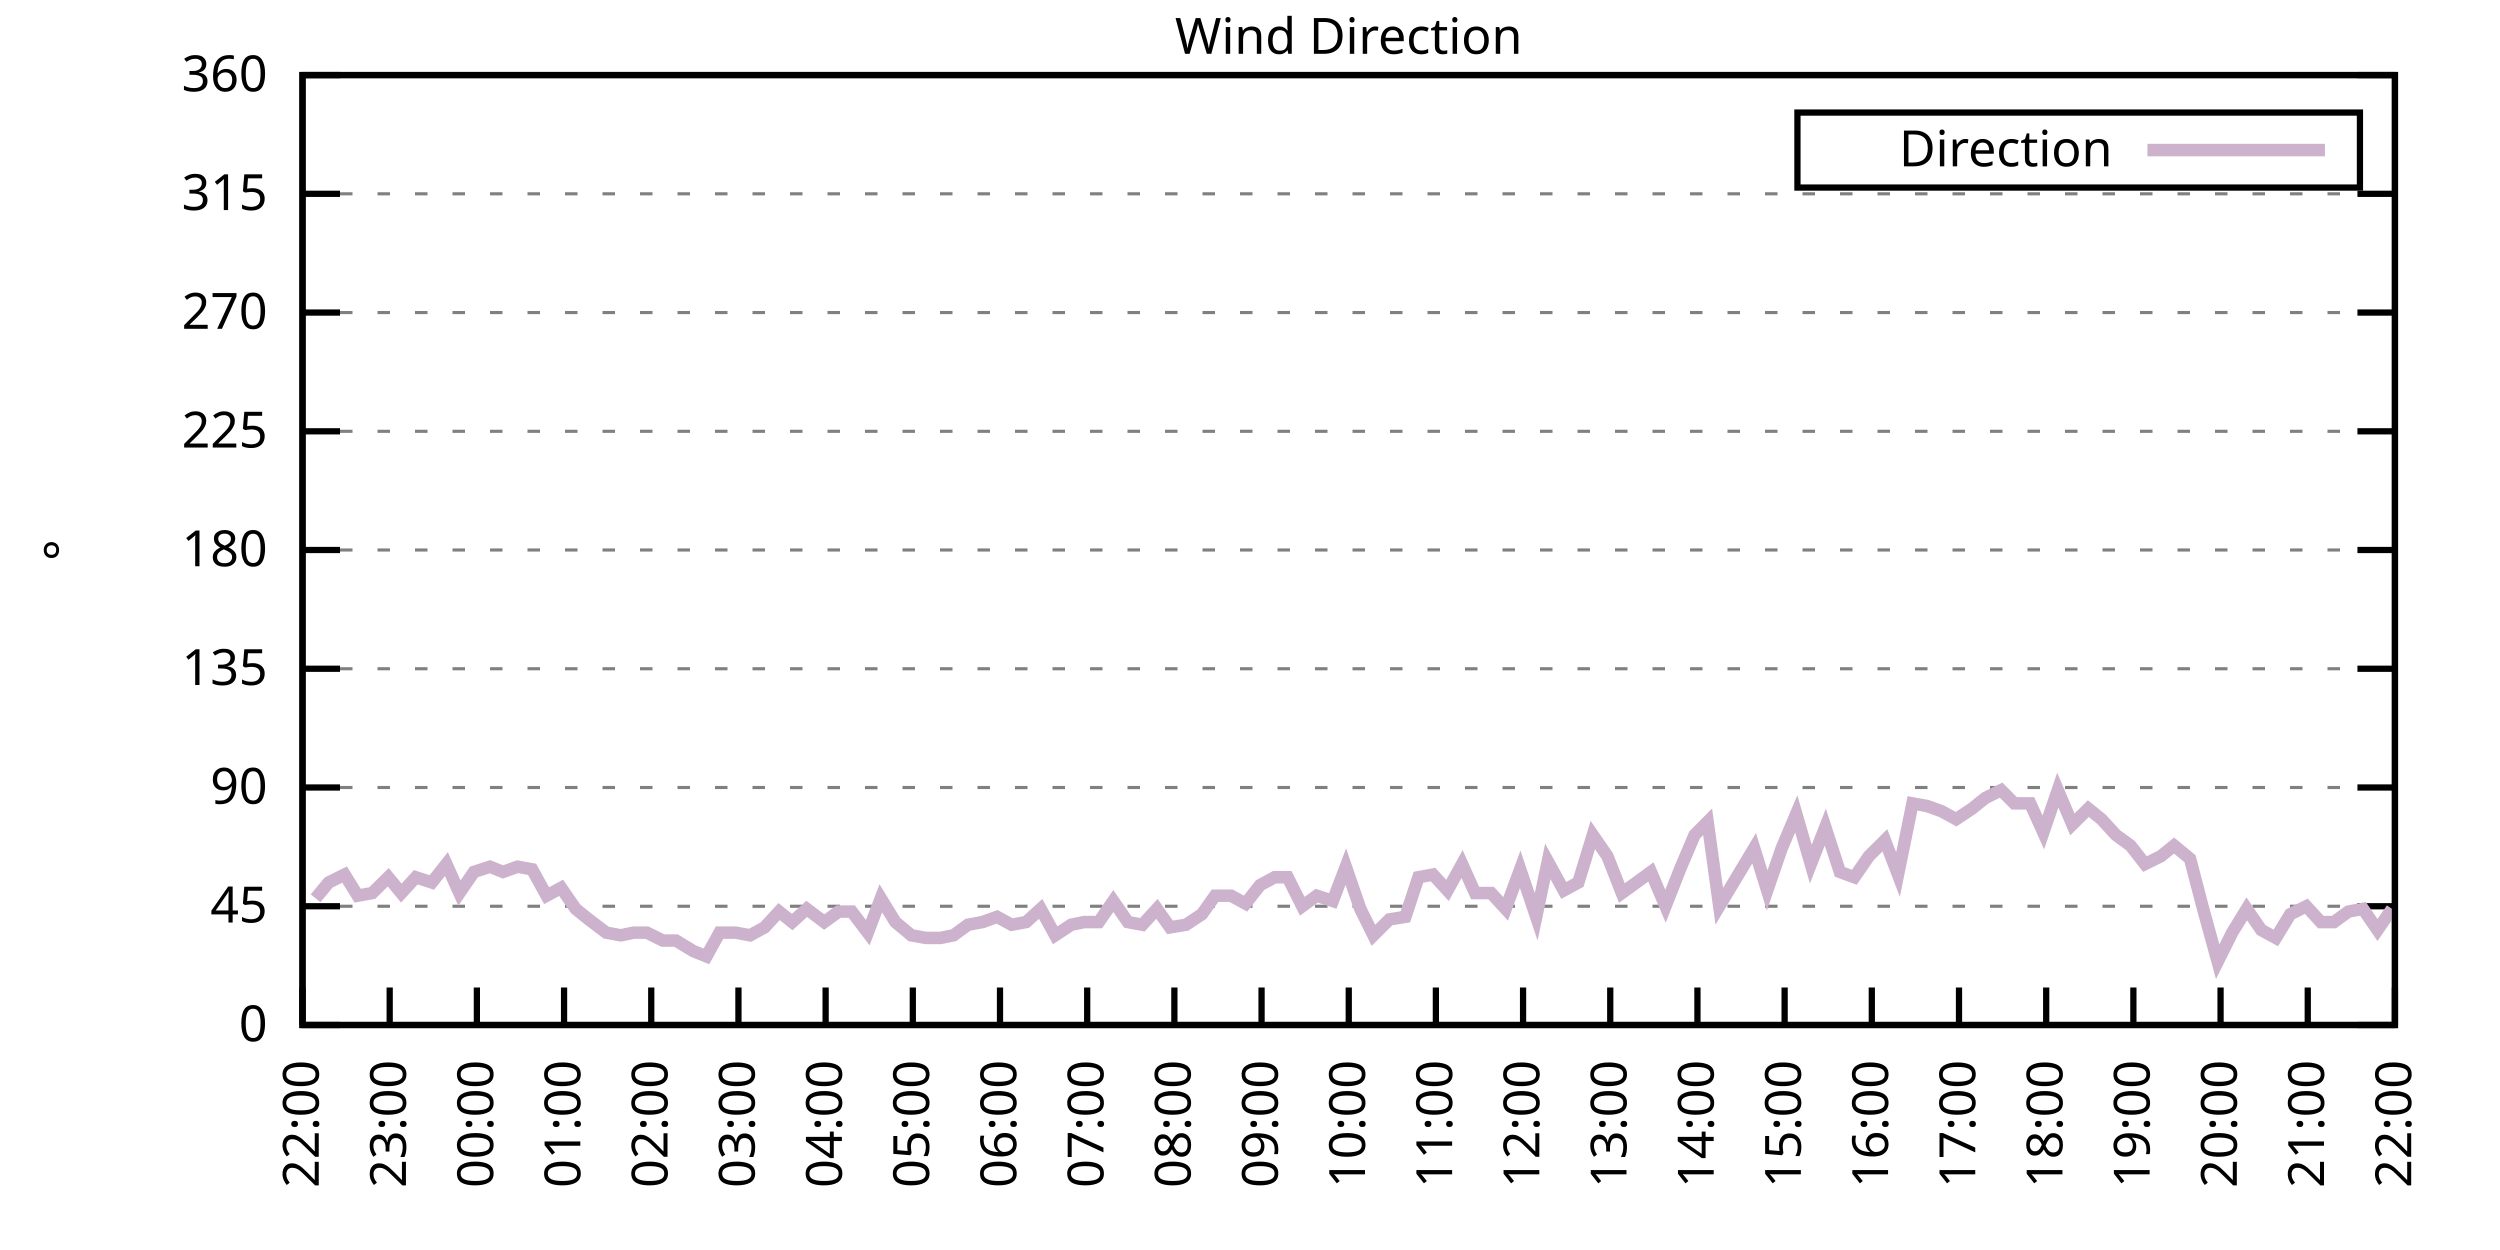
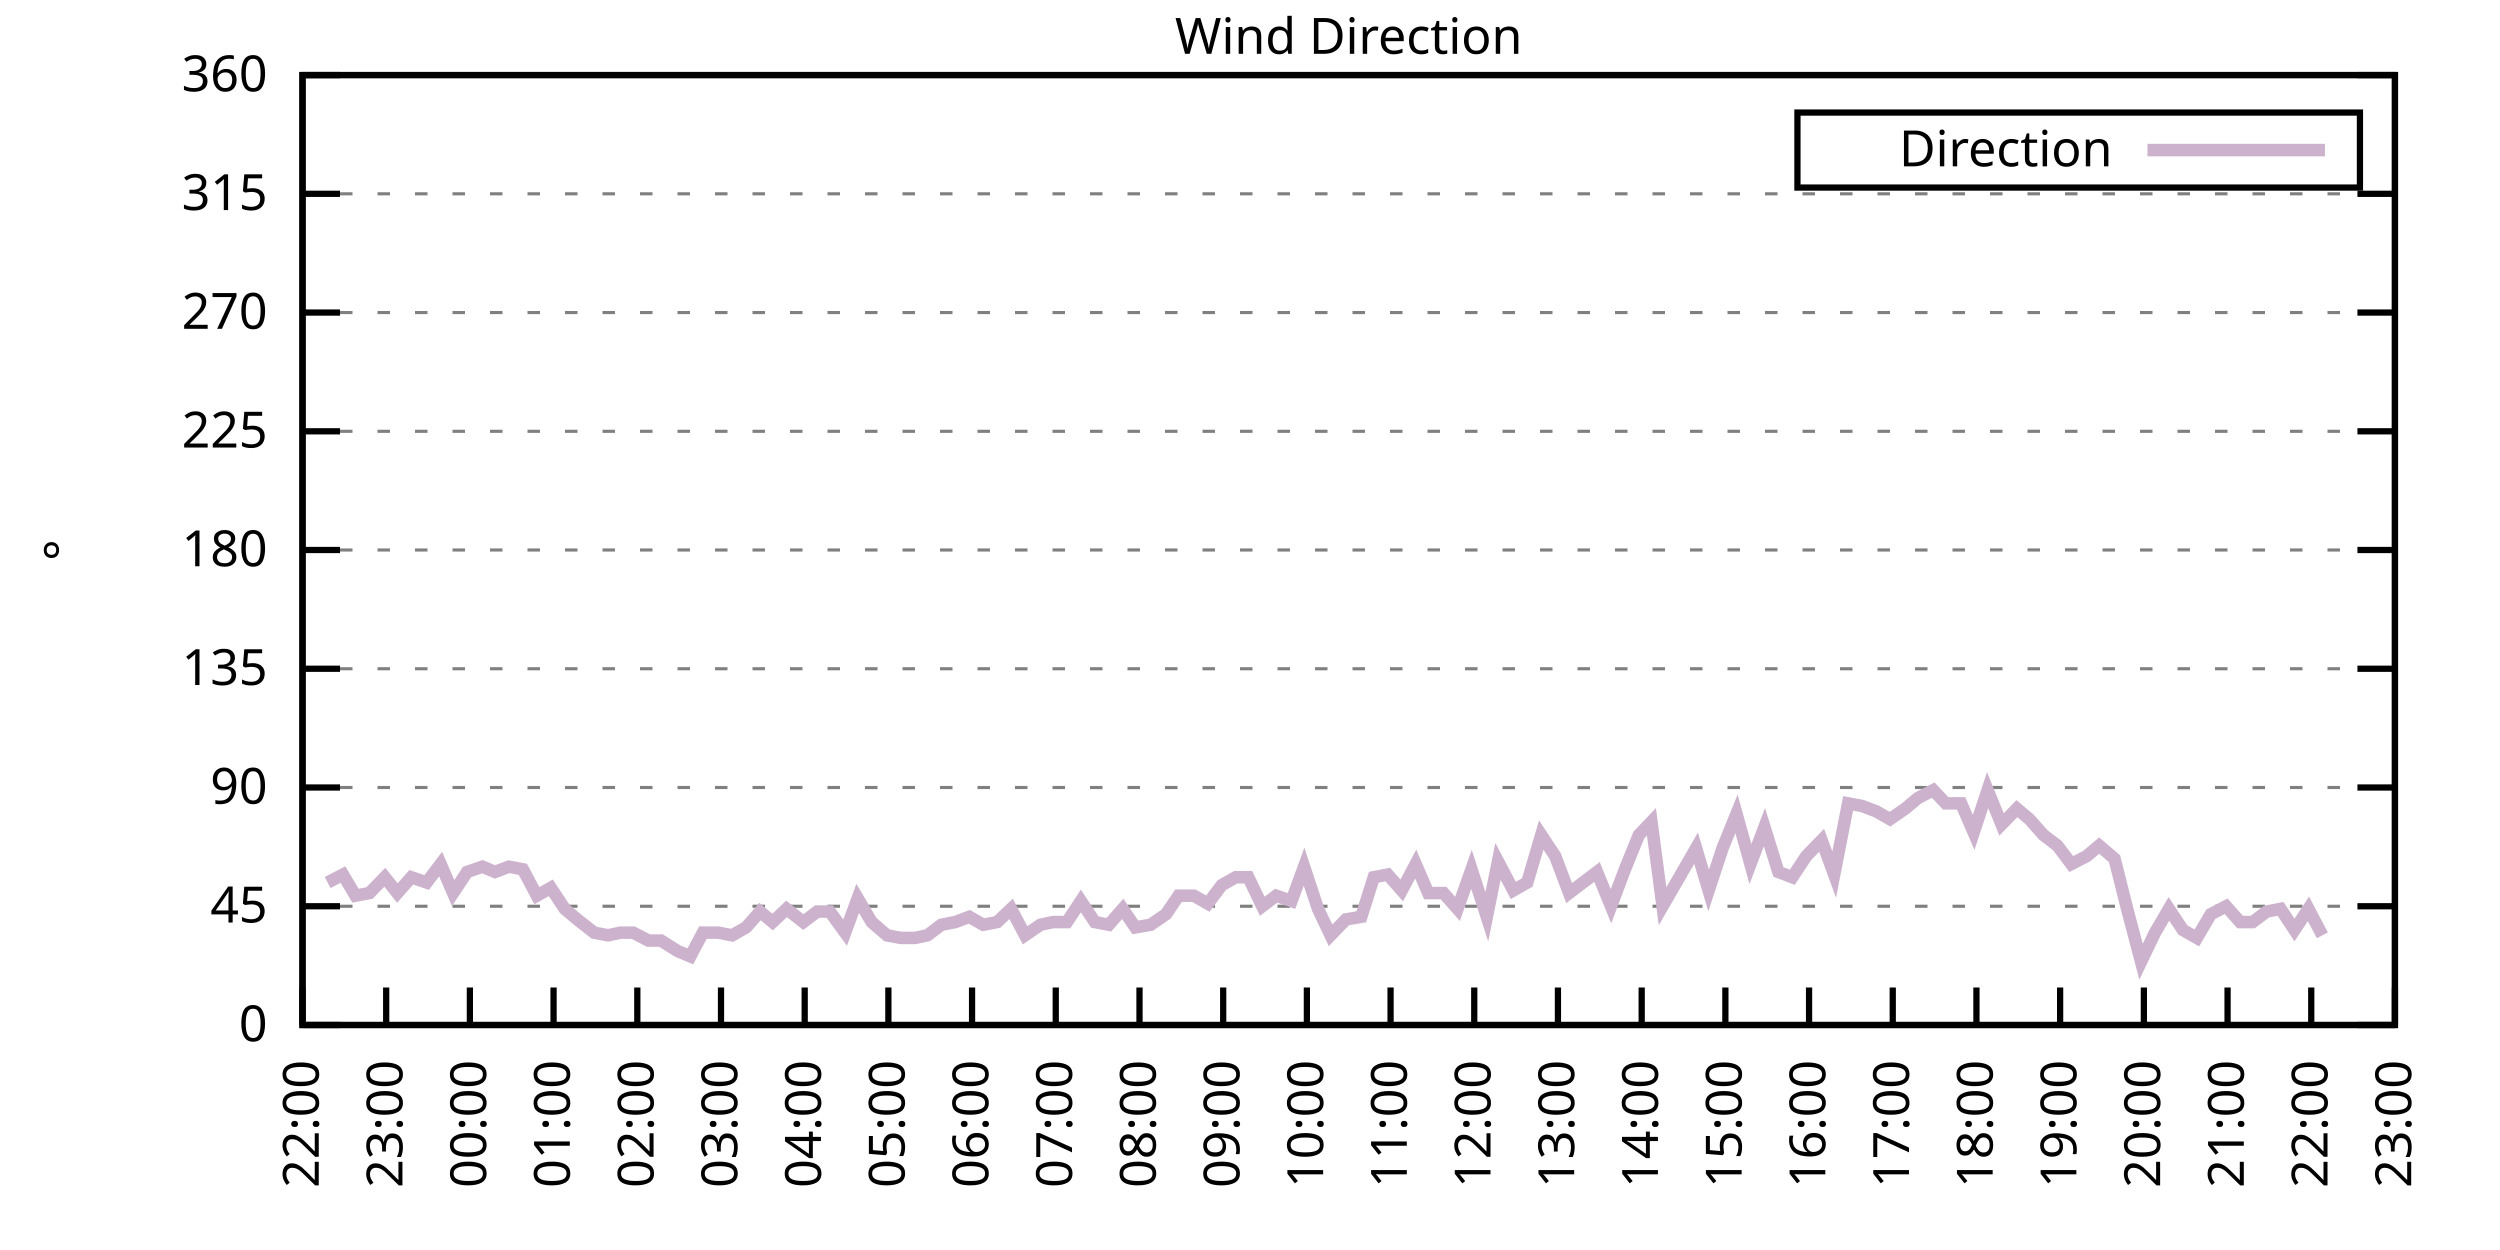
<svg xmlns="http://www.w3.org/2000/svg" xmlns:xlink="http://www.w3.org/1999/xlink" width="400" height="200" viewBox="0 0 400 200">
  <g id="gnuplot_canvas">
    <rect x="0" y="0" width="400" height="200" fill="none" />
    <defs>
      <circle id="gpDot" r="0.5" stroke-width="0.5" stroke="currentColor" />
      <path id="gpPt0" stroke-width="0.333" stroke="currentColor" d="M-1,0 h2 M0,-1 v2" />
      <path id="gpPt1" stroke-width="0.333" stroke="currentColor" d="M-1,-1 L1,1 M1,-1 L-1,1" />
      <path id="gpPt2" stroke-width="0.333" stroke="currentColor" d="M-1,0 L1,0 M0,-1 L0,1 M-1,-1 L1,1 M-1,1 L1,-1" />
      <rect id="gpPt3" stroke-width="0.333" stroke="currentColor" x="-1" y="-1" width="2" height="2" />
      <rect id="gpPt4" stroke-width="0.333" stroke="currentColor" fill="currentColor" x="-1" y="-1" width="2" height="2" />
      <circle id="gpPt5" stroke-width="0.333" stroke="currentColor" cx="0" cy="0" r="1" />
      <use xlink:href="#gpPt5" id="gpPt6" fill="currentColor" stroke="none" />
      <path id="gpPt7" stroke-width="0.333" stroke="currentColor" d="M0,-1.33 L-1.33,0.67 L1.33,0.67 z" />
      <use xlink:href="#gpPt7" id="gpPt8" fill="currentColor" stroke="none" />
      <use xlink:href="#gpPt7" id="gpPt9" stroke="currentColor" transform="rotate(180)" />
      <use xlink:href="#gpPt9" id="gpPt10" fill="currentColor" stroke="none" />
      <use xlink:href="#gpPt3" id="gpPt11" stroke="currentColor" transform="rotate(45)" />
      <use xlink:href="#gpPt11" id="gpPt12" fill="currentColor" stroke="none" />
      <path id="gpPt13" stroke-width="0.333" stroke="currentColor" d="M0,1.330 L1.265,0.411 L0.782,-1.067 L-0.782,-1.076 L-1.265,0.411 z" />
      <use xlink:href="#gpPt13" id="gpPt14" fill="currentColor" stroke="none" />
      <filter id="textbox" filterUnits="objectBoundingBox" x="0" y="0" height="1" width="1">
        <feFlood flood-color="white" flood-opacity="1" result="bgnd" />
        <feComposite in="SourceGraphic" in2="bgnd" operator="atop" />
      </filter>
      <filter id="greybox" filterUnits="objectBoundingBox" x="0" y="0" height="1" width="1">
        <feFlood flood-color="lightgrey" flood-opacity="1" result="grey" />
        <feComposite in="SourceGraphic" in2="grey" operator="atop" />
      </filter>
    </defs>
    <g fill="none" color="white" stroke="currentColor" stroke-width="1.00" stroke-linecap="butt" stroke-linejoin="miter">
</g>
    <g fill="none" color="black" stroke="currentColor" stroke-width="1.00" stroke-linecap="butt" stroke-linejoin="miter">
      <g stroke="none" shape-rendering="crispEdges">
        <polygon fill="rgb(255, 255, 255)" points="48.40,164.00 383.18,164.00 383.18,12.02 48.40,12.02 " />
      </g>
    </g>
    <g fill="none" color="black" stroke="currentColor" stroke-width="1.00" stroke-linecap="butt" stroke-linejoin="miter">
</g>
    <g fill="none" color="black" stroke="black" stroke-width="0.50" stroke-linecap="butt" stroke-linejoin="miter">
</g>
    <g fill="none" color="gray" stroke="currentColor" stroke-width="0.50" stroke-linecap="butt" stroke-linejoin="miter">
      <path stroke="gray" stroke-dasharray="2,4" class="gridline" d="M48.40,164.00 L383.19,164.00  " />
    </g>
    <g fill="none" color="gray" stroke="gray" stroke-width="1.00" stroke-linecap="butt" stroke-linejoin="miter">
</g>
    <g fill="none" color="black" stroke="currentColor" stroke-width="1.00" stroke-linecap="butt" stroke-linejoin="miter">
      <path stroke="black" d="M48.40,164.00 L54.40,164.00 M383.19,164.00 L377.19,164.00  " />
      <g transform="translate(42.80,166.60)" stroke="none" fill="black" font-family="Sans" font-size="8.00" text-anchor="end">
        <text>
          <tspan font-family="Sans"> 0</tspan>
        </text>
      </g>
    </g>
    <g fill="none" color="black" stroke="currentColor" stroke-width="1.00" stroke-linecap="butt" stroke-linejoin="miter">
</g>
    <g fill="none" color="black" stroke="black" stroke-width="0.50" stroke-linecap="butt" stroke-linejoin="miter">
</g>
    <g fill="none" color="gray" stroke="currentColor" stroke-width="0.50" stroke-linecap="butt" stroke-linejoin="miter">
      <path stroke="gray" stroke-dasharray="2,4" class="gridline" d="M48.40,145.00 L383.19,145.00  " />
    </g>
    <g fill="none" color="gray" stroke="gray" stroke-width="1.00" stroke-linecap="butt" stroke-linejoin="miter">
</g>
    <g fill="none" color="black" stroke="currentColor" stroke-width="1.00" stroke-linecap="butt" stroke-linejoin="miter">
      <path stroke="black" d="M48.40,145.00 L54.40,145.00 M383.19,145.00 L377.19,145.00  " />
      <g transform="translate(42.80,147.60)" stroke="none" fill="black" font-family="Sans" font-size="8.00" text-anchor="end">
        <text>
          <tspan font-family="Sans"> 45</tspan>
        </text>
      </g>
    </g>
    <g fill="none" color="black" stroke="currentColor" stroke-width="1.00" stroke-linecap="butt" stroke-linejoin="miter">
</g>
    <g fill="none" color="black" stroke="black" stroke-width="0.50" stroke-linecap="butt" stroke-linejoin="miter">
</g>
    <g fill="none" color="gray" stroke="currentColor" stroke-width="0.50" stroke-linecap="butt" stroke-linejoin="miter">
      <path stroke="gray" stroke-dasharray="2,4" class="gridline" d="M48.40,126.00 L383.19,126.00  " />
    </g>
    <g fill="none" color="gray" stroke="gray" stroke-width="1.00" stroke-linecap="butt" stroke-linejoin="miter">
</g>
    <g fill="none" color="black" stroke="currentColor" stroke-width="1.00" stroke-linecap="butt" stroke-linejoin="miter">
      <path stroke="black" d="M48.40,126.00 L54.40,126.00 M383.19,126.00 L377.19,126.00  " />
      <g transform="translate(42.80,128.60)" stroke="none" fill="black" font-family="Sans" font-size="8.00" text-anchor="end">
        <text>
          <tspan font-family="Sans"> 90</tspan>
        </text>
      </g>
    </g>
    <g fill="none" color="black" stroke="currentColor" stroke-width="1.00" stroke-linecap="butt" stroke-linejoin="miter">
</g>
    <g fill="none" color="black" stroke="black" stroke-width="0.50" stroke-linecap="butt" stroke-linejoin="miter">
</g>
    <g fill="none" color="gray" stroke="currentColor" stroke-width="0.50" stroke-linecap="butt" stroke-linejoin="miter">
      <path stroke="gray" stroke-dasharray="2,4" class="gridline" d="M48.40,107.00 L383.19,107.00  " />
    </g>
    <g fill="none" color="gray" stroke="gray" stroke-width="1.00" stroke-linecap="butt" stroke-linejoin="miter">
</g>
    <g fill="none" color="black" stroke="currentColor" stroke-width="1.00" stroke-linecap="butt" stroke-linejoin="miter">
      <path stroke="black" d="M48.40,107.00 L54.40,107.00 M383.19,107.00 L377.19,107.00  " />
      <g transform="translate(42.80,109.60)" stroke="none" fill="black" font-family="Sans" font-size="8.00" text-anchor="end">
        <text>
          <tspan font-family="Sans"> 135</tspan>
        </text>
      </g>
    </g>
    <g fill="none" color="black" stroke="currentColor" stroke-width="1.00" stroke-linecap="butt" stroke-linejoin="miter">
</g>
    <g fill="none" color="black" stroke="black" stroke-width="0.50" stroke-linecap="butt" stroke-linejoin="miter">
</g>
    <g fill="none" color="gray" stroke="currentColor" stroke-width="0.50" stroke-linecap="butt" stroke-linejoin="miter">
      <path stroke="gray" stroke-dasharray="2,4" class="gridline" d="M48.40,88.00 L383.19,88.00  " />
    </g>
    <g fill="none" color="gray" stroke="gray" stroke-width="1.00" stroke-linecap="butt" stroke-linejoin="miter">
</g>
    <g fill="none" color="black" stroke="currentColor" stroke-width="1.00" stroke-linecap="butt" stroke-linejoin="miter">
      <path stroke="black" d="M48.40,88.00 L54.40,88.00 M383.19,88.00 L377.19,88.00  " />
      <g transform="translate(42.80,90.60)" stroke="none" fill="black" font-family="Sans" font-size="8.00" text-anchor="end">
        <text>
          <tspan font-family="Sans"> 180</tspan>
        </text>
      </g>
    </g>
    <g fill="none" color="black" stroke="currentColor" stroke-width="1.00" stroke-linecap="butt" stroke-linejoin="miter">
</g>
    <g fill="none" color="black" stroke="black" stroke-width="0.50" stroke-linecap="butt" stroke-linejoin="miter">
</g>
    <g fill="none" color="gray" stroke="currentColor" stroke-width="0.50" stroke-linecap="butt" stroke-linejoin="miter">
      <path stroke="gray" stroke-dasharray="2,4" class="gridline" d="M48.40,69.01 L383.19,69.01  " />
    </g>
    <g fill="none" color="gray" stroke="gray" stroke-width="1.00" stroke-linecap="butt" stroke-linejoin="miter">
</g>
    <g fill="none" color="black" stroke="currentColor" stroke-width="1.00" stroke-linecap="butt" stroke-linejoin="miter">
      <path stroke="black" d="M48.40,69.01 L54.40,69.01 M383.19,69.01 L377.19,69.01  " />
      <g transform="translate(42.80,71.61)" stroke="none" fill="black" font-family="Sans" font-size="8.00" text-anchor="end">
        <text>
          <tspan font-family="Sans"> 225</tspan>
        </text>
      </g>
    </g>
    <g fill="none" color="black" stroke="currentColor" stroke-width="1.00" stroke-linecap="butt" stroke-linejoin="miter">
</g>
    <g fill="none" color="black" stroke="black" stroke-width="0.50" stroke-linecap="butt" stroke-linejoin="miter">
</g>
    <g fill="none" color="gray" stroke="currentColor" stroke-width="0.50" stroke-linecap="butt" stroke-linejoin="miter">
      <path stroke="gray" stroke-dasharray="2,4" class="gridline" d="M48.40,50.01 L383.19,50.01  " />
    </g>
    <g fill="none" color="gray" stroke="gray" stroke-width="1.00" stroke-linecap="butt" stroke-linejoin="miter">
</g>
    <g fill="none" color="black" stroke="currentColor" stroke-width="1.00" stroke-linecap="butt" stroke-linejoin="miter">
      <path stroke="black" d="M48.40,50.01 L54.40,50.01 M383.19,50.01 L377.19,50.01  " />
      <g transform="translate(42.80,52.61)" stroke="none" fill="black" font-family="Sans" font-size="8.00" text-anchor="end">
        <text>
          <tspan font-family="Sans"> 270</tspan>
        </text>
      </g>
    </g>
    <g fill="none" color="black" stroke="currentColor" stroke-width="1.00" stroke-linecap="butt" stroke-linejoin="miter">
</g>
    <g fill="none" color="black" stroke="black" stroke-width="0.50" stroke-linecap="butt" stroke-linejoin="miter">
</g>
    <g fill="none" color="gray" stroke="currentColor" stroke-width="0.50" stroke-linecap="butt" stroke-linejoin="miter">
      <path stroke="gray" stroke-dasharray="2,4" class="gridline" d="M48.40,31.01 L383.19,31.01  " />
    </g>
    <g fill="none" color="gray" stroke="gray" stroke-width="1.00" stroke-linecap="butt" stroke-linejoin="miter">
</g>
    <g fill="none" color="black" stroke="currentColor" stroke-width="1.00" stroke-linecap="butt" stroke-linejoin="miter">
      <path stroke="black" d="M48.40,31.01 L54.40,31.01 M383.19,31.01 L377.19,31.01  " />
      <g transform="translate(42.80,33.61)" stroke="none" fill="black" font-family="Sans" font-size="8.00" text-anchor="end">
        <text>
          <tspan font-family="Sans"> 315</tspan>
        </text>
      </g>
    </g>
    <g fill="none" color="black" stroke="currentColor" stroke-width="1.00" stroke-linecap="butt" stroke-linejoin="miter">
</g>
    <g fill="none" color="black" stroke="black" stroke-width="0.50" stroke-linecap="butt" stroke-linejoin="miter">
</g>
    <g fill="none" color="gray" stroke="currentColor" stroke-width="0.50" stroke-linecap="butt" stroke-linejoin="miter">
      <path stroke="gray" stroke-dasharray="2,4" class="gridline" d="M48.40,12.01 L383.19,12.01  " />
    </g>
    <g fill="none" color="gray" stroke="gray" stroke-width="1.00" stroke-linecap="butt" stroke-linejoin="miter">
</g>
    <g fill="none" color="black" stroke="currentColor" stroke-width="1.00" stroke-linecap="butt" stroke-linejoin="miter">
      <path stroke="black" d="M48.40,12.01 L54.40,12.01 M383.19,12.01 L377.19,12.01  " />
      <g transform="translate(42.80,14.61)" stroke="none" fill="black" font-family="Sans" font-size="8.00" text-anchor="end">
        <text>
          <tspan font-family="Sans"> 360</tspan>
        </text>
      </g>
    </g>
    <g fill="none" color="black" stroke="currentColor" stroke-width="1.00" stroke-linecap="butt" stroke-linejoin="miter">
      <path stroke="black" d="M48.40,164.00 L48.40,158.00  " />
      <g transform="translate(51.00,169.60) rotate(270.00)" stroke="none" fill="black" font-family="Sans" font-size="8.00" text-anchor="end">
        <text>
          <tspan font-family="Sans">22:00</tspan>
        </text>
      </g>
    </g>
    <g fill="none" color="black" stroke="currentColor" stroke-width="1.00" stroke-linecap="butt" stroke-linejoin="miter">
-       <path stroke="black" d="M62.35,164.00 L62.35,158.00  " />
-       <g transform="translate(64.95,169.60) rotate(270.00)" stroke="none" fill="black" font-family="Sans" font-size="8.00" text-anchor="end">
+       <path stroke="black" d="M61.79,164.00 L61.79,158.00  " />
+       <g transform="translate(64.39,169.60) rotate(270.00)" stroke="none" fill="black" font-family="Sans" font-size="8.00" text-anchor="end">
        <text>
          <tspan font-family="Sans">23:00</tspan>
        </text>
      </g>
    </g>
    <g fill="none" color="black" stroke="currentColor" stroke-width="1.00" stroke-linecap="butt" stroke-linejoin="miter">
-       <path stroke="black" d="M76.30,164.00 L76.30,158.00  " />
-       <g transform="translate(78.90,169.60) rotate(270.00)" stroke="none" fill="black" font-family="Sans" font-size="8.00" text-anchor="end">
+       <path stroke="black" d="M75.18,164.00 L75.18,158.00  " />
+       <g transform="translate(77.78,169.60) rotate(270.00)" stroke="none" fill="black" font-family="Sans" font-size="8.00" text-anchor="end">
        <text>
          <tspan font-family="Sans">00:00</tspan>
        </text>
      </g>
    </g>
    <g fill="none" color="black" stroke="currentColor" stroke-width="1.00" stroke-linecap="butt" stroke-linejoin="miter">
-       <path stroke="black" d="M90.25,164.00 L90.25,158.00  " />
-       <g transform="translate(92.85,169.60) rotate(270.00)" stroke="none" fill="black" font-family="Sans" font-size="8.00" text-anchor="end">
+       <path stroke="black" d="M88.57,164.00 L88.57,158.00  " />
+       <g transform="translate(91.17,169.60) rotate(270.00)" stroke="none" fill="black" font-family="Sans" font-size="8.00" text-anchor="end">
        <text>
          <tspan font-family="Sans">01:00</tspan>
        </text>
      </g>
    </g>
    <g fill="none" color="black" stroke="currentColor" stroke-width="1.00" stroke-linecap="butt" stroke-linejoin="miter">
-       <path stroke="black" d="M104.20,164.00 L104.20,158.00  " />
-       <g transform="translate(106.80,169.60) rotate(270.00)" stroke="none" fill="black" font-family="Sans" font-size="8.00" text-anchor="end">
+       <path stroke="black" d="M101.97,164.00 L101.97,158.00  " />
+       <g transform="translate(104.57,169.60) rotate(270.00)" stroke="none" fill="black" font-family="Sans" font-size="8.00" text-anchor="end">
        <text>
          <tspan font-family="Sans">02:00</tspan>
        </text>
      </g>
    </g>
    <g fill="none" color="black" stroke="currentColor" stroke-width="1.00" stroke-linecap="butt" stroke-linejoin="miter">
-       <path stroke="black" d="M118.15,164.00 L118.15,158.00  " />
-       <g transform="translate(120.75,169.60) rotate(270.00)" stroke="none" fill="black" font-family="Sans" font-size="8.00" text-anchor="end">
+       <path stroke="black" d="M115.36,164.00 L115.36,158.00  " />
+       <g transform="translate(117.96,169.60) rotate(270.00)" stroke="none" fill="black" font-family="Sans" font-size="8.00" text-anchor="end">
        <text>
          <tspan font-family="Sans">03:00</tspan>
        </text>
      </g>
    </g>
    <g fill="none" color="black" stroke="currentColor" stroke-width="1.00" stroke-linecap="butt" stroke-linejoin="miter">
-       <path stroke="black" d="M132.10,164.00 L132.10,158.00  " />
-       <g transform="translate(134.70,169.60) rotate(270.00)" stroke="none" fill="black" font-family="Sans" font-size="8.00" text-anchor="end">
+       <path stroke="black" d="M128.75,164.00 L128.75,158.00  " />
+       <g transform="translate(131.35,169.60) rotate(270.00)" stroke="none" fill="black" font-family="Sans" font-size="8.00" text-anchor="end">
        <text>
          <tspan font-family="Sans">04:00</tspan>
        </text>
      </g>
    </g>
    <g fill="none" color="black" stroke="currentColor" stroke-width="1.00" stroke-linecap="butt" stroke-linejoin="miter">
-       <path stroke="black" d="M146.05,164.00 L146.05,158.00  " />
-       <g transform="translate(148.65,169.60) rotate(270.00)" stroke="none" fill="black" font-family="Sans" font-size="8.00" text-anchor="end">
+       <path stroke="black" d="M142.14,164.00 L142.14,158.00  " />
+       <g transform="translate(144.74,169.60) rotate(270.00)" stroke="none" fill="black" font-family="Sans" font-size="8.00" text-anchor="end">
        <text>
          <tspan font-family="Sans">05:00</tspan>
        </text>
      </g>
    </g>
    <g fill="none" color="black" stroke="currentColor" stroke-width="1.00" stroke-linecap="butt" stroke-linejoin="miter">
-       <path stroke="black" d="M160.00,164.00 L160.00,158.00  " />
-       <g transform="translate(162.60,169.60) rotate(270.00)" stroke="none" fill="black" font-family="Sans" font-size="8.00" text-anchor="end">
+       <path stroke="black" d="M155.53,164.00 L155.53,158.00  " />
+       <g transform="translate(158.13,169.60) rotate(270.00)" stroke="none" fill="black" font-family="Sans" font-size="8.00" text-anchor="end">
        <text>
          <tspan font-family="Sans">06:00</tspan>
        </text>
      </g>
    </g>
    <g fill="none" color="black" stroke="currentColor" stroke-width="1.00" stroke-linecap="butt" stroke-linejoin="miter">
-       <path stroke="black" d="M173.95,164.00 L173.95,158.00  " />
-       <g transform="translate(176.55,169.60) rotate(270.00)" stroke="none" fill="black" font-family="Sans" font-size="8.00" text-anchor="end">
+       <path stroke="black" d="M168.92,164.00 L168.92,158.00  " />
+       <g transform="translate(171.52,169.60) rotate(270.00)" stroke="none" fill="black" font-family="Sans" font-size="8.00" text-anchor="end">
        <text>
          <tspan font-family="Sans">07:00</tspan>
        </text>
      </g>
    </g>
    <g fill="none" color="black" stroke="currentColor" stroke-width="1.00" stroke-linecap="butt" stroke-linejoin="miter">
-       <path stroke="black" d="M187.90,164.00 L187.90,158.00  " />
-       <g transform="translate(190.50,169.60) rotate(270.00)" stroke="none" fill="black" font-family="Sans" font-size="8.00" text-anchor="end">
+       <path stroke="black" d="M182.32,164.00 L182.32,158.00  " />
+       <g transform="translate(184.92,169.60) rotate(270.00)" stroke="none" fill="black" font-family="Sans" font-size="8.00" text-anchor="end">
        <text>
          <tspan font-family="Sans">08:00</tspan>
        </text>
      </g>
    </g>
    <g fill="none" color="black" stroke="currentColor" stroke-width="1.00" stroke-linecap="butt" stroke-linejoin="miter">
-       <path stroke="black" d="M201.85,164.00 L201.85,158.00  " />
-       <g transform="translate(204.45,169.60) rotate(270.00)" stroke="none" fill="black" font-family="Sans" font-size="8.00" text-anchor="end">
+       <path stroke="black" d="M195.71,164.00 L195.71,158.00  " />
+       <g transform="translate(198.31,169.60) rotate(270.00)" stroke="none" fill="black" font-family="Sans" font-size="8.00" text-anchor="end">
        <text>
          <tspan font-family="Sans">09:00</tspan>
        </text>
      </g>
    </g>
    <g fill="none" color="black" stroke="currentColor" stroke-width="1.00" stroke-linecap="butt" stroke-linejoin="miter">
-       <path stroke="black" d="M215.80,164.00 L215.80,158.00  " />
-       <g transform="translate(218.40,169.60) rotate(270.00)" stroke="none" fill="black" font-family="Sans" font-size="8.00" text-anchor="end">
+       <path stroke="black" d="M209.10,164.00 L209.10,158.00  " />
+       <g transform="translate(211.70,169.60) rotate(270.00)" stroke="none" fill="black" font-family="Sans" font-size="8.00" text-anchor="end">
        <text>
          <tspan font-family="Sans">10:00</tspan>
        </text>
      </g>
    </g>
    <g fill="none" color="black" stroke="currentColor" stroke-width="1.00" stroke-linecap="butt" stroke-linejoin="miter">
-       <path stroke="black" d="M229.74,164.00 L229.74,158.00  " />
-       <g transform="translate(232.34,169.60) rotate(270.00)" stroke="none" fill="black" font-family="Sans" font-size="8.00" text-anchor="end">
+       <path stroke="black" d="M222.49,164.00 L222.49,158.00  " />
+       <g transform="translate(225.09,169.60) rotate(270.00)" stroke="none" fill="black" font-family="Sans" font-size="8.00" text-anchor="end">
        <text>
          <tspan font-family="Sans">11:00</tspan>
        </text>
      </g>
    </g>
    <g fill="none" color="black" stroke="currentColor" stroke-width="1.00" stroke-linecap="butt" stroke-linejoin="miter">
-       <path stroke="black" d="M243.69,164.00 L243.69,158.00  " />
-       <g transform="translate(246.29,169.60) rotate(270.00)" stroke="none" fill="black" font-family="Sans" font-size="8.00" text-anchor="end">
+       <path stroke="black" d="M235.88,164.00 L235.88,158.00  " />
+       <g transform="translate(238.48,169.60) rotate(270.00)" stroke="none" fill="black" font-family="Sans" font-size="8.00" text-anchor="end">
        <text>
          <tspan font-family="Sans">12:00</tspan>
        </text>
      </g>
    </g>
    <g fill="none" color="black" stroke="currentColor" stroke-width="1.00" stroke-linecap="butt" stroke-linejoin="miter">
-       <path stroke="black" d="M257.64,164.00 L257.64,158.00  " />
-       <g transform="translate(260.24,169.60) rotate(270.00)" stroke="none" fill="black" font-family="Sans" font-size="8.00" text-anchor="end">
+       <path stroke="black" d="M249.27,164.00 L249.27,158.00  " />
+       <g transform="translate(251.87,169.60) rotate(270.00)" stroke="none" fill="black" font-family="Sans" font-size="8.00" text-anchor="end">
        <text>
          <tspan font-family="Sans">13:00</tspan>
        </text>
      </g>
    </g>
    <g fill="none" color="black" stroke="currentColor" stroke-width="1.00" stroke-linecap="butt" stroke-linejoin="miter">
-       <path stroke="black" d="M271.59,164.00 L271.59,158.00  " />
-       <g transform="translate(274.19,169.60) rotate(270.00)" stroke="none" fill="black" font-family="Sans" font-size="8.00" text-anchor="end">
+       <path stroke="black" d="M262.67,164.00 L262.67,158.00  " />
+       <g transform="translate(265.27,169.60) rotate(270.00)" stroke="none" fill="black" font-family="Sans" font-size="8.00" text-anchor="end">
        <text>
          <tspan font-family="Sans">14:00</tspan>
        </text>
      </g>
    </g>
    <g fill="none" color="black" stroke="currentColor" stroke-width="1.00" stroke-linecap="butt" stroke-linejoin="miter">
-       <path stroke="black" d="M285.54,164.00 L285.54,158.00  " />
-       <g transform="translate(288.14,169.60) rotate(270.00)" stroke="none" fill="black" font-family="Sans" font-size="8.00" text-anchor="end">
+       <path stroke="black" d="M276.06,164.00 L276.06,158.00  " />
+       <g transform="translate(278.66,169.60) rotate(270.00)" stroke="none" fill="black" font-family="Sans" font-size="8.00" text-anchor="end">
        <text>
          <tspan font-family="Sans">15:00</tspan>
        </text>
      </g>
    </g>
    <g fill="none" color="black" stroke="currentColor" stroke-width="1.00" stroke-linecap="butt" stroke-linejoin="miter">
-       <path stroke="black" d="M299.49,164.00 L299.49,158.00  " />
-       <g transform="translate(302.09,169.60) rotate(270.00)" stroke="none" fill="black" font-family="Sans" font-size="8.00" text-anchor="end">
+       <path stroke="black" d="M289.45,164.00 L289.45,158.00  " />
+       <g transform="translate(292.05,169.60) rotate(270.00)" stroke="none" fill="black" font-family="Sans" font-size="8.00" text-anchor="end">
        <text>
          <tspan font-family="Sans">16:00</tspan>
        </text>
      </g>
    </g>
    <g fill="none" color="black" stroke="currentColor" stroke-width="1.00" stroke-linecap="butt" stroke-linejoin="miter">
-       <path stroke="black" d="M313.44,164.00 L313.44,158.00  " />
-       <g transform="translate(316.04,169.60) rotate(270.00)" stroke="none" fill="black" font-family="Sans" font-size="8.00" text-anchor="end">
+       <path stroke="black" d="M302.84,164.00 L302.84,158.00  " />
+       <g transform="translate(305.44,169.60) rotate(270.00)" stroke="none" fill="black" font-family="Sans" font-size="8.00" text-anchor="end">
        <text>
          <tspan font-family="Sans">17:00</tspan>
        </text>
      </g>
    </g>
    <g fill="none" color="black" stroke="currentColor" stroke-width="1.00" stroke-linecap="butt" stroke-linejoin="miter">
-       <path stroke="black" d="M327.39,164.00 L327.39,158.00  " />
-       <g transform="translate(329.99,169.60) rotate(270.00)" stroke="none" fill="black" font-family="Sans" font-size="8.00" text-anchor="end">
+       <path stroke="black" d="M316.23,164.00 L316.23,158.00  " />
+       <g transform="translate(318.83,169.60) rotate(270.00)" stroke="none" fill="black" font-family="Sans" font-size="8.00" text-anchor="end">
        <text>
          <tspan font-family="Sans">18:00</tspan>
        </text>
      </g>
    </g>
    <g fill="none" color="black" stroke="currentColor" stroke-width="1.00" stroke-linecap="butt" stroke-linejoin="miter">
-       <path stroke="black" d="M341.34,164.00 L341.34,158.00  " />
-       <g transform="translate(343.94,169.60) rotate(270.00)" stroke="none" fill="black" font-family="Sans" font-size="8.00" text-anchor="end">
+       <path stroke="black" d="M329.62,164.00 L329.62,158.00  " />
+       <g transform="translate(332.22,169.60) rotate(270.00)" stroke="none" fill="black" font-family="Sans" font-size="8.00" text-anchor="end">
        <text>
          <tspan font-family="Sans">19:00</tspan>
        </text>
      </g>
    </g>
    <g fill="none" color="black" stroke="currentColor" stroke-width="1.00" stroke-linecap="butt" stroke-linejoin="miter">
-       <path stroke="black" d="M355.29,164.00 L355.29,158.00  " />
-       <g transform="translate(357.89,169.60) rotate(270.00)" stroke="none" fill="black" font-family="Sans" font-size="8.00" text-anchor="end">
+       <path stroke="black" d="M343.02,164.00 L343.02,158.00  " />
+       <g transform="translate(345.62,169.60) rotate(270.00)" stroke="none" fill="black" font-family="Sans" font-size="8.00" text-anchor="end">
        <text>
          <tspan font-family="Sans">20:00</tspan>
        </text>
      </g>
    </g>
    <g fill="none" color="black" stroke="currentColor" stroke-width="1.00" stroke-linecap="butt" stroke-linejoin="miter">
-       <path stroke="black" d="M369.24,164.00 L369.24,158.00  " />
-       <g transform="translate(371.84,169.60) rotate(270.00)" stroke="none" fill="black" font-family="Sans" font-size="8.00" text-anchor="end">
+       <path stroke="black" d="M356.41,164.00 L356.41,158.00  " />
+       <g transform="translate(359.01,169.60) rotate(270.00)" stroke="none" fill="black" font-family="Sans" font-size="8.00" text-anchor="end">
        <text>
          <tspan font-family="Sans">21:00</tspan>
+         </text>
+       </g>
+     </g>
+     <g fill="none" color="black" stroke="currentColor" stroke-width="1.00" stroke-linecap="butt" stroke-linejoin="miter">
+       <path stroke="black" d="M369.80,164.00 L369.80,158.00  " />
+       <g transform="translate(372.40,169.60) rotate(270.00)" stroke="none" fill="black" font-family="Sans" font-size="8.00" text-anchor="end">
+         <text>
+           <tspan font-family="Sans">22:00</tspan>
        </text>
      </g>
    </g>
    <g fill="none" color="black" stroke="currentColor" stroke-width="1.00" stroke-linecap="butt" stroke-linejoin="miter">
      <path stroke="black" d="M383.19,164.00 L383.19,158.00  " />
      <g transform="translate(385.79,169.60) rotate(270.00)" stroke="none" fill="black" font-family="Sans" font-size="8.00" text-anchor="end">
        <text>
-           <tspan font-family="Sans">22:00</tspan>
+           <tspan font-family="Sans">23:00</tspan>
        </text>
      </g>
    </g>
    <g fill="none" color="black" stroke="currentColor" stroke-width="1.00" stroke-linecap="butt" stroke-linejoin="miter">
</g>
    <g fill="none" color="black" stroke="currentColor" stroke-width="1.00" stroke-linecap="butt" stroke-linejoin="miter">
      <path stroke="black" d="M48.40,12.01 L48.40,164.00 L383.19,164.00 L383.19,12.01 L48.40,12.01 Z  " />
    </g>
    <g fill="none" color="black" stroke="currentColor" stroke-width="1.00" stroke-linecap="butt" stroke-linejoin="miter">
</g>
    <g fill="none" color="black" stroke="currentColor" stroke-width="1.00" stroke-linecap="butt" stroke-linejoin="miter">
      <path stroke="black" d="M287.59,30.01 L287.59,18.01 L377.59,18.01 L377.59,30.01 L287.59,30.01 Z  " />
    </g>
    <g id="Wind_direction_plot_1">
      <g fill="none" color="white" stroke="black" stroke-width="2.00" stroke-linecap="butt" stroke-linejoin="miter">
</g>
      <g fill="none" color="black" stroke="currentColor" stroke-width="2.00" stroke-linecap="butt" stroke-linejoin="miter">
        <g transform="translate(337.99,26.61)" stroke="none" fill="black" font-family="Sans" font-size="8.00" text-anchor="end">
          <text>
            <tspan font-family="Sans">Direction</tspan>
          </text>
        </g>
      </g>
      <g fill="none" color="black" stroke="currentColor" stroke-width="2.00" stroke-linecap="butt" stroke-linejoin="miter">
-         <path stroke="rgb(204, 178, 204)" d="M343.59,24.01 L371.99,24.01 M50.49,143.73 L52.58,141.20 L55.14,139.93 L57.23,143.31 L59.56,142.89 L62.12,140.36   L64.21,142.89 L66.53,140.36 L69.09,141.20 L71.42,138.25 L73.51,142.89 L75.83,139.51 L78.39,138.67 L80.48,139.51   L82.81,138.67 L85.13,139.09 L87.46,143.31 L89.78,142.05 L92.11,145.42 L94.20,147.11 L96.99,149.22 L99.32,149.65   L101.41,149.22 L103.50,149.22 L106.06,150.49 L108.15,150.49 L110.94,152.18 L113.03,153.02 L115.13,149.22 L117.68,149.22   L120.01,149.65 L122.33,148.38 L124.66,145.85 L126.75,147.53 L129.08,145.42 L131.87,147.53 L134.19,145.85 L136.28,145.85   L138.84,149.22 L140.93,143.73 L143.26,147.53 L145.81,149.65 L148.14,150.07 L150.46,150.07 L152.56,149.65 L154.88,147.96   L157.21,147.53 L159.53,146.69 L161.86,147.96 L164.18,147.53 L166.51,145.42 L168.83,149.65 L171.39,147.96 L173.48,147.53   L175.81,147.53 L178.13,144.16 L180.46,147.53 L182.78,147.96 L185.11,145.42 L187.20,148.38 L189.76,147.96 L192.31,146.27   L194.41,143.31 L196.96,143.31 L199.29,144.58 L201.61,141.62 L203.94,140.36 L206.03,140.36 L208.36,145.00 L210.68,143.31   L213.24,144.16 L215.33,138.67 L217.65,145.42 L219.75,149.65 L222.30,147.11 L224.86,146.69 L226.95,140.36 L229.28,139.93   L231.60,142.47 L233.93,138.25 L236.02,142.89 L238.58,142.89 L240.90,145.42 L243.23,139.09 L245.79,146.69 L247.65,137.82   L250.20,142.47 L252.53,141.20 L254.85,133.60 L257.18,136.98 L259.50,142.89 L261.83,141.20 L264.15,139.51 L266.48,145.00   L268.80,139.09 L271.13,133.60 L273.22,131.49 L275.08,145.00 L277.87,140.36 L280.66,135.71 L282.75,142.47 L285.08,135.71   L287.40,130.22 L289.73,138.25 L292.05,132.34 L294.38,139.51 L296.70,140.36 L299.03,136.98 L301.58,134.45 L303.68,139.93   L306.00,128.54 L308.33,128.96 L310.65,129.80 L312.98,131.07 L315.53,129.38 L317.63,127.69 L320.18,126.42 L322.28,128.54   L324.83,128.54 L326.93,133.18 L329.25,126.42 L331.58,131.91 L334.13,129.38 L336.23,131.07 L338.55,133.60 L340.88,135.29   L343.20,138.25 L345.76,136.98 L347.85,135.29 L350.41,137.40 L352.50,145.42 L354.83,153.87 L357.15,149.22 L359.48,145.42   L361.80,148.80 L364.13,150.07 L366.45,146.27 L369.01,145.00 L371.33,147.53 L373.43,147.53 L375.75,145.85 L378.08,145.42   L380.40,148.80 L382.73,145.42  " />
+         <path stroke="rgb(204, 178, 204)" d="M343.59,24.01 L371.99,24.01 M52.42,141.20 L54.87,139.93 L56.88,143.31 L59.11,142.89 L61.57,140.36 L63.58,142.89   L65.81,140.36 L68.26,141.20 L70.50,138.25 L72.50,142.89 L74.74,139.51 L77.19,138.67 L79.20,139.51 L81.43,138.67   L83.66,139.09 L85.90,143.31 L88.13,142.05 L90.36,145.42 L92.37,147.11 L95.05,149.22 L97.28,149.65 L99.29,149.22   L101.30,149.22 L103.75,150.49 L105.76,150.49 L108.44,152.18 L110.45,153.02 L112.46,149.22 L114.91,149.22 L117.14,149.65   L119.38,148.38 L121.61,145.85 L123.62,147.53 L125.85,145.42 L128.53,147.53 L130.76,145.85 L132.77,145.85 L135.22,149.22   L137.23,143.73 L139.46,147.53 L141.92,149.65 L144.15,150.07 L146.38,150.07 L148.39,149.65 L150.62,147.96 L152.85,147.53   L155.09,146.69 L157.32,147.96 L159.55,147.53 L161.78,145.42 L164.01,149.65 L166.47,147.96 L168.48,147.53 L170.71,147.53   L172.94,144.16 L175.17,147.53 L177.41,147.96 L179.64,145.42 L181.65,148.38 L184.10,147.96 L186.56,146.27 L188.57,143.31   L191.02,143.31 L193.25,144.58 L195.48,141.62 L197.72,140.36 L199.73,140.36 L201.96,145.00 L204.19,143.31 L206.64,144.16   L208.65,138.67 L210.88,145.42 L212.89,149.65 L215.35,147.11 L217.80,146.69 L219.81,140.36 L222.04,139.93 L224.28,142.47   L226.51,138.25 L228.52,142.89 L230.97,142.89 L233.20,145.42 L235.44,139.09 L237.89,146.69 L239.68,137.82 L242.13,142.47   L244.36,141.20 L246.60,133.60 L248.83,136.98 L251.06,142.89 L253.29,141.20 L255.52,139.51 L257.76,145.00 L259.99,139.09   L262.22,133.60 L264.23,131.49 L266.01,145.00 L268.69,140.36 L271.37,135.71 L273.38,142.47 L275.61,135.71 L277.84,130.22   L280.07,138.25 L282.31,132.34 L284.54,139.51 L286.77,140.36 L289.00,136.98 L291.46,134.45 L293.47,139.93 L295.70,128.54   L297.93,128.96 L300.16,129.80 L302.39,131.07 L304.85,129.38 L306.86,127.69 L309.31,126.42 L311.32,128.54 L313.78,128.54   L315.79,133.18 L318.02,126.42 L320.25,131.91 L322.70,129.38 L324.71,131.07 L326.95,133.60 L329.18,135.29 L331.41,138.25   L333.86,136.98 L335.87,135.29 L338.33,137.40 L340.34,145.42 L342.57,153.87 L344.80,149.22 L347.03,145.42 L349.26,148.80   L351.50,150.07 L353.73,146.27 L356.18,145.00 L358.42,147.53 L360.42,147.53 L362.66,145.85 L364.89,145.42 L367.12,148.80   L369.35,145.42 L371.58,149.65  " />
      </g>
    </g>
    <g fill="none" color="black" stroke="currentColor" stroke-width="2.00" stroke-linecap="butt" stroke-linejoin="miter">
</g>
    <g fill="none" color="black" stroke="black" stroke-width="1.00" stroke-linecap="butt" stroke-linejoin="miter">
</g>
    <g fill="none" color="black" stroke="currentColor" stroke-width="1.00" stroke-linecap="butt" stroke-linejoin="miter">
      <path stroke="black" d="M48.40,12.01 L48.40,164.00 L383.19,164.00 L383.19,12.01 L48.40,12.01 Z  " />
      <g transform="translate(12.80,88.01) rotate(270.00)" stroke="none" fill="black" font-family="Sans" font-size="8.00" text-anchor="middle">
        <text>
          <tspan font-family="Sans">°</tspan>
        </text>
      </g>
    </g>
    <g fill="none" color="black" stroke="currentColor" stroke-width="1.00" stroke-linecap="butt" stroke-linejoin="miter">
</g>
    <g fill="none" color="black" stroke="currentColor" stroke-width="1.00" stroke-linecap="butt" stroke-linejoin="miter">
      <g transform="translate(215.79,8.61)" stroke="none" fill="black" font-family="Sans" font-size="8.00" text-anchor="middle">
        <text>
          <tspan font-family="Sans">Wind Direction</tspan>
        </text>
      </g>
    </g>
    <g fill="none" color="black" stroke="currentColor" stroke-width="1.00" stroke-linecap="butt" stroke-linejoin="miter">
</g>
  </g>
</svg>
